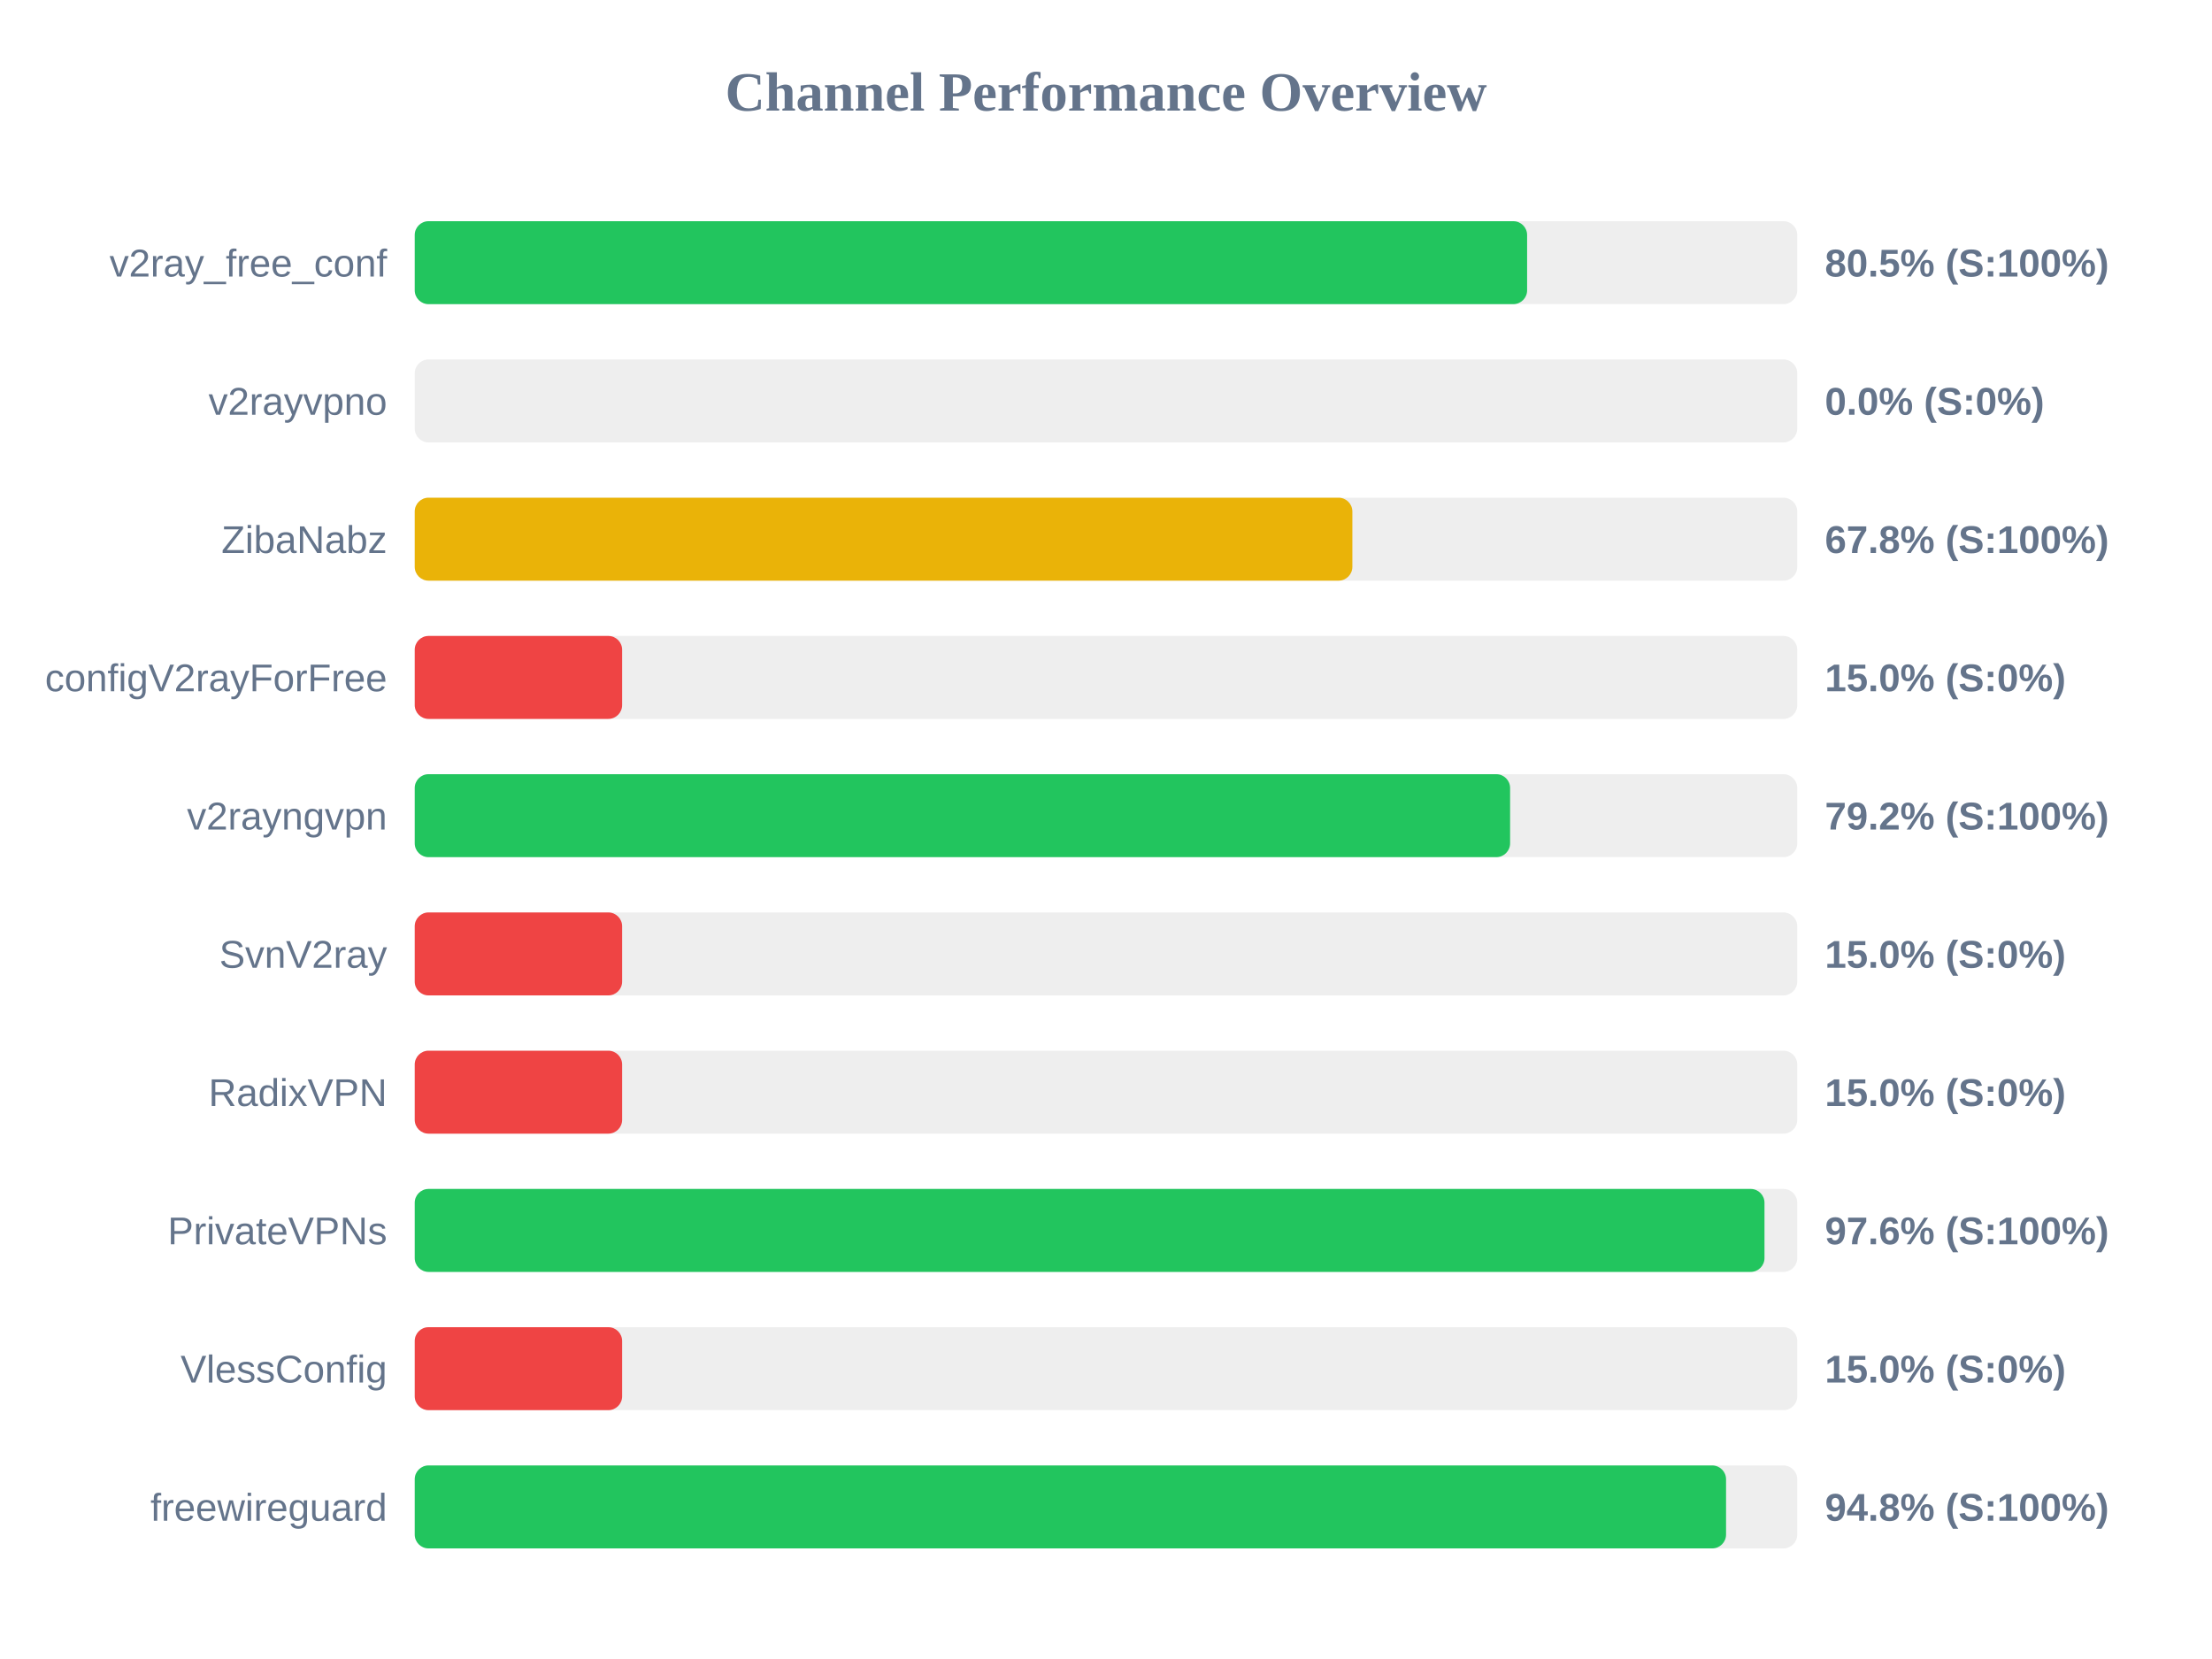
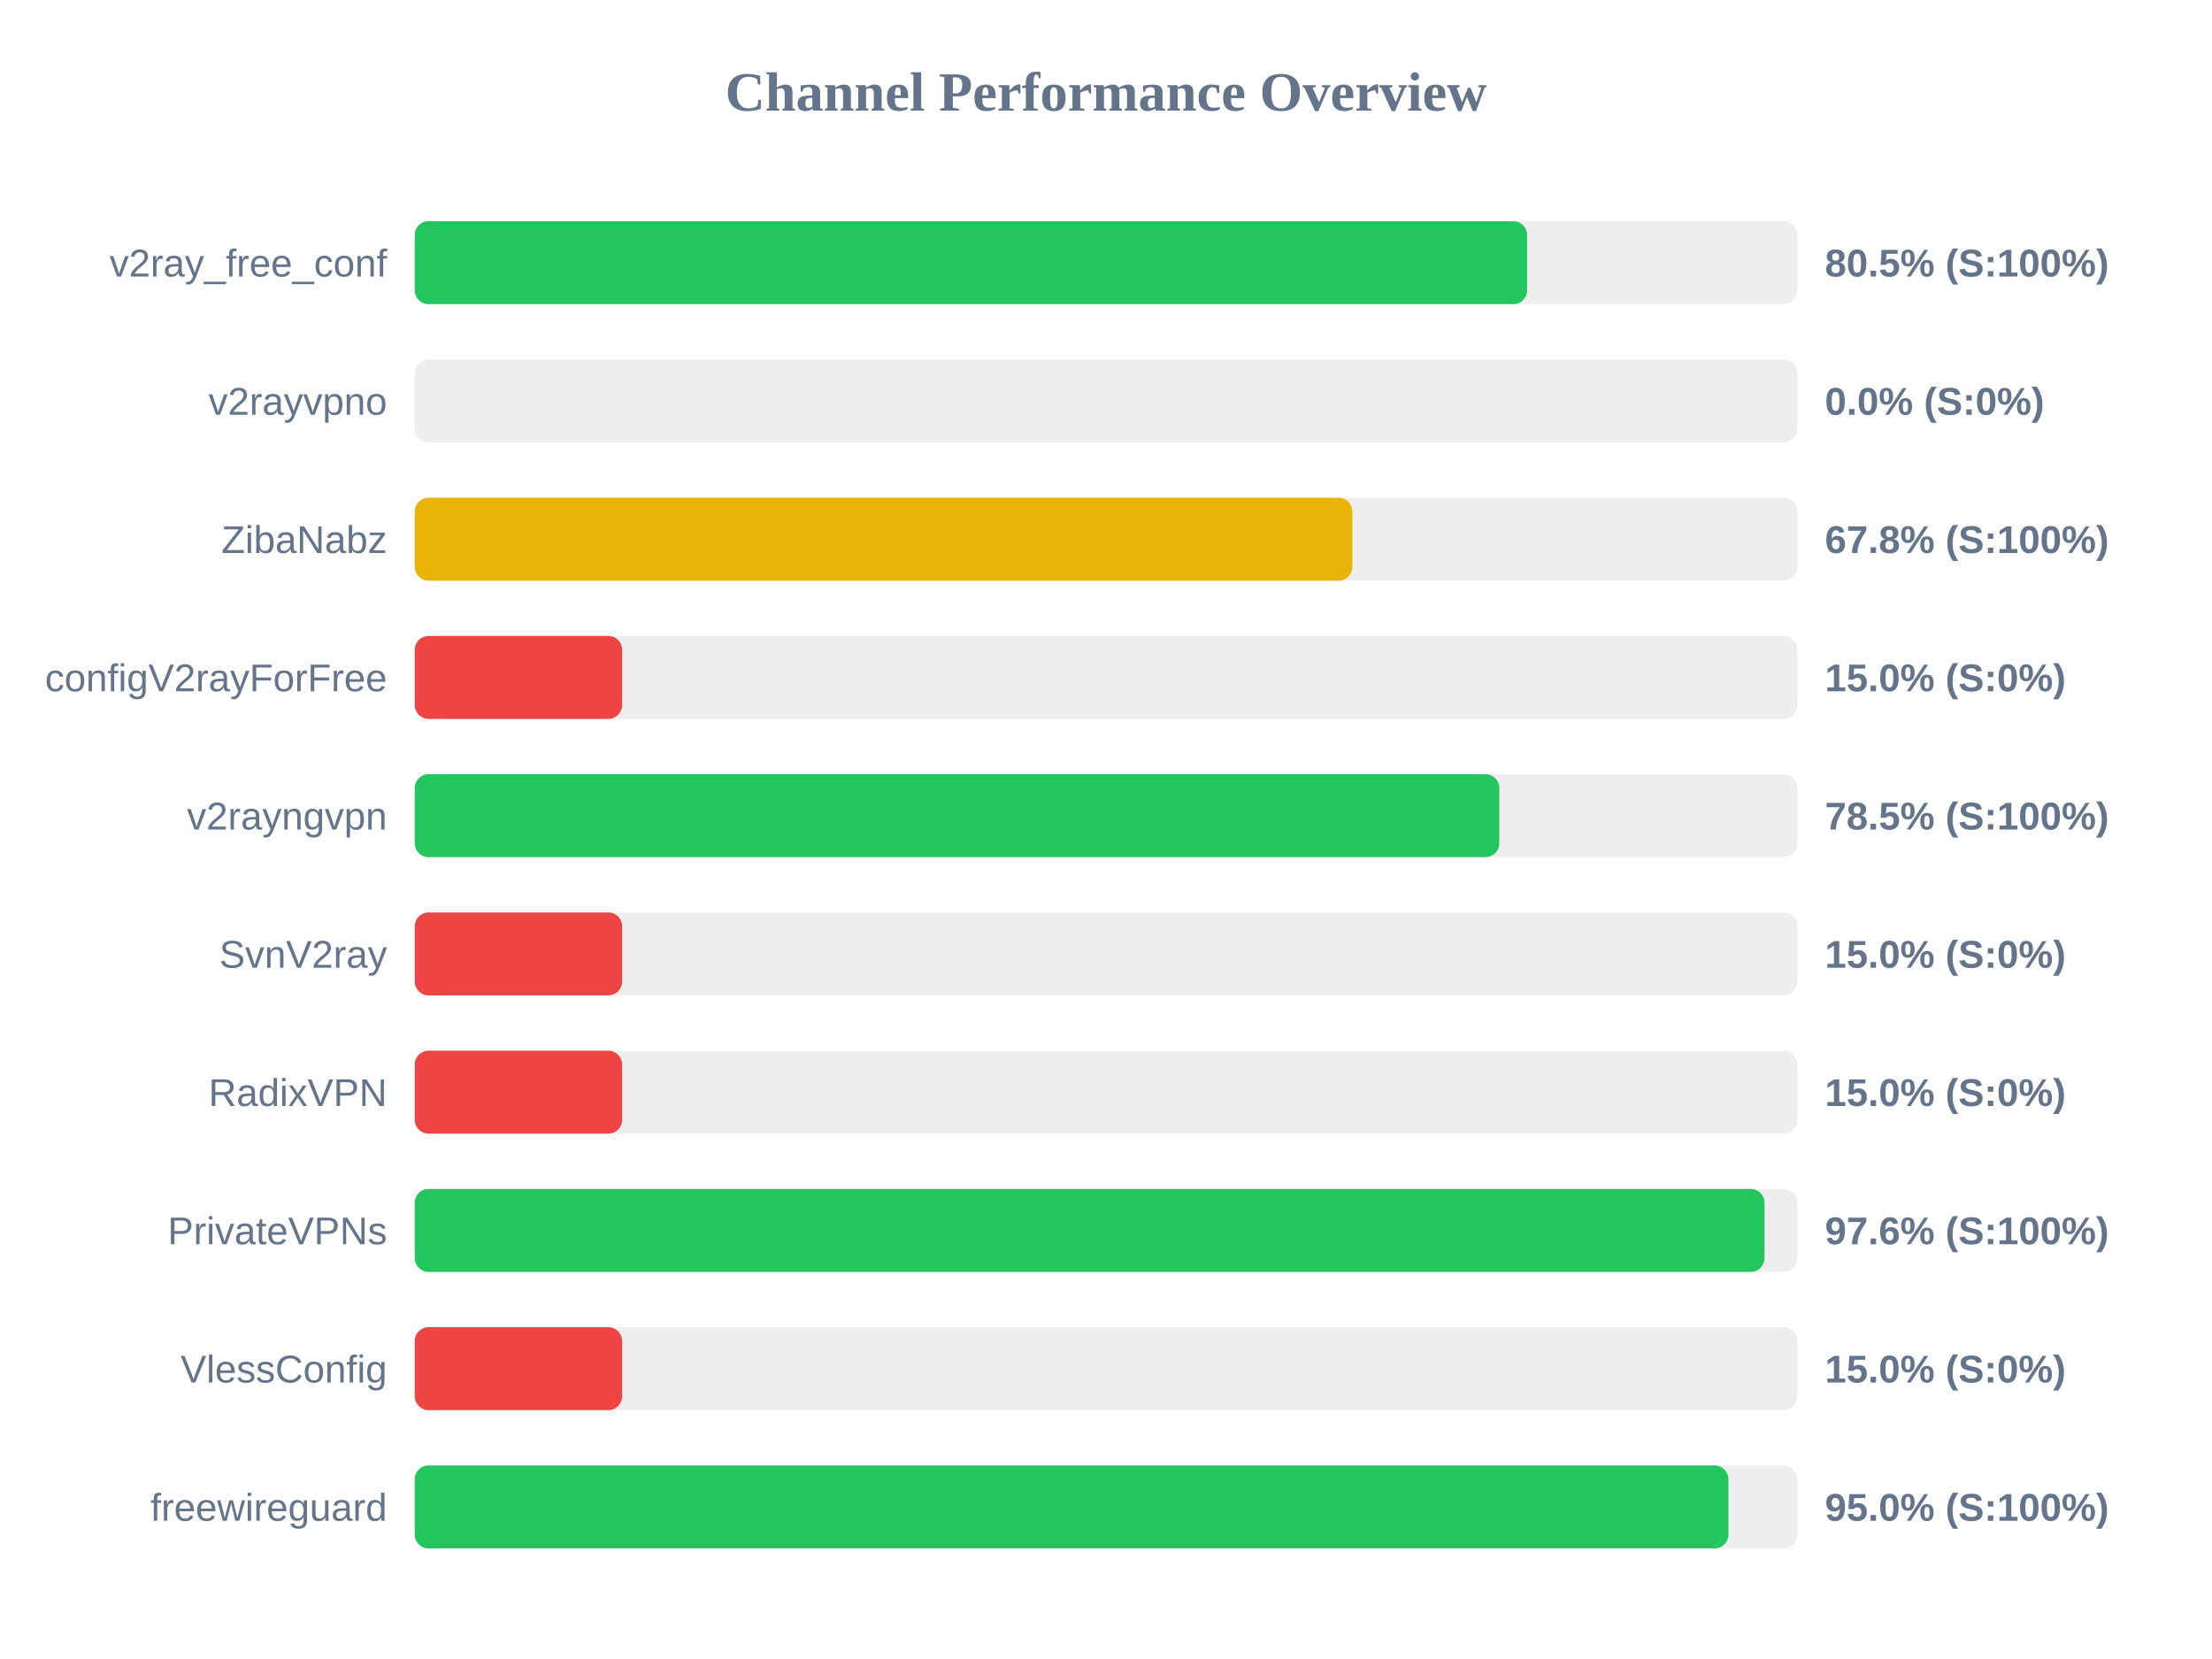
<svg xmlns="http://www.w3.org/2000/svg" width="800" height="600" version="1.1">
  <style>
        .row { font: 14px Arial; fill: #64748b; }
        .score { font: bold 14px Arial; fill: #64748b; }
    </style>
  <text x="400" y="40" text-anchor="middle" font-size="20px" font-weight="bold" fill="#64748b">Channel Performance Overview</text>
  <rect x="150" y="80" width="500" height="30" fill="#eee" rx="5" />
  <rect x="150" y="80" width="402.3" height="30" fill="#22c55e" rx="5" />
  <text x="140" y="100" text-anchor="end" class="row">v2ray_free_conf</text>
  <text x="660" y="100" text-anchor="start" class="score">80.5% (S:100%)</text>
  <rect x="150" y="130" width="500" height="30" fill="#eee" rx="5" />
  <rect x="150" y="130" width="0.0" height="30" fill="#ef4444" rx="5" />
  <text x="140" y="150" text-anchor="end" class="row">v2rayvpno</text>
  <text x="660" y="150" text-anchor="start" class="score">0.0% (S:0%)</text>
  <rect x="150" y="180" width="500" height="30" fill="#eee" rx="5" />
  <rect x="150" y="180" width="339.1" height="30" fill="#eab308" rx="5" />
  <text x="140" y="200" text-anchor="end" class="row">ZibaNabz</text>
  <text x="660" y="200" text-anchor="start" class="score">67.8% (S:100%)</text>
  <rect x="150" y="230" width="500" height="30" fill="#eee" rx="5" />
  <rect x="150" y="230" width="75.0" height="30" fill="#ef4444" rx="5" />
  <text x="140" y="250" text-anchor="end" class="row">configV2rayForFree</text>
  <text x="660" y="250" text-anchor="start" class="score">15.0% (S:0%)</text>
  <rect x="150" y="280" width="500" height="30" fill="#eee" rx="5" />
-   <rect x="150" y="280" width="396.15" height="30" fill="#22c55e" rx="5" />
+   <rect x="150" y="280" width="392.25" height="30" fill="#22c55e" rx="5" />
  <text x="140" y="300" text-anchor="end" class="row">v2rayngvpn</text>
-   <text x="660" y="300" text-anchor="start" class="score">79.2% (S:100%)</text>
+   <text x="660" y="300" text-anchor="start" class="score">78.5% (S:100%)</text>
  <rect x="150" y="330" width="500" height="30" fill="#eee" rx="5" />
  <rect x="150" y="330" width="75.0" height="30" fill="#ef4444" rx="5" />
  <text x="140" y="350" text-anchor="end" class="row">SvnV2ray</text>
  <text x="660" y="350" text-anchor="start" class="score">15.0% (S:0%)</text>
  <rect x="150" y="380" width="500" height="30" fill="#eee" rx="5" />
  <rect x="150" y="380" width="75.0" height="30" fill="#ef4444" rx="5" />
  <text x="140" y="400" text-anchor="end" class="row">RadixVPN</text>
  <text x="660" y="400" text-anchor="start" class="score">15.0% (S:0%)</text>
  <rect x="150" y="430" width="500" height="30" fill="#eee" rx="5" />
  <rect x="150" y="430" width="488.15" height="30" fill="#22c55e" rx="5" />
  <text x="140" y="450" text-anchor="end" class="row">PrivateVPNs</text>
  <text x="660" y="450" text-anchor="start" class="score">97.6% (S:100%)</text>
  <rect x="150" y="480" width="500" height="30" fill="#eee" rx="5" />
  <rect x="150" y="480" width="75.0" height="30" fill="#ef4444" rx="5" />
  <text x="140" y="500" text-anchor="end" class="row">VlessConfig</text>
  <text x="660" y="500" text-anchor="start" class="score">15.0% (S:0%)</text>
  <rect x="150" y="530" width="500" height="30" fill="#eee" rx="5" />
-   <rect x="150" y="530" width="474.25" height="30" fill="#22c55e" rx="5" />
+   <rect x="150" y="530" width="475.1" height="30" fill="#22c55e" rx="5" />
  <text x="140" y="550" text-anchor="end" class="row">freewireguard</text>
-   <text x="660" y="550" text-anchor="start" class="score">94.8% (S:100%)</text>
+   <text x="660" y="550" text-anchor="start" class="score">95.0% (S:100%)</text>
</svg>
